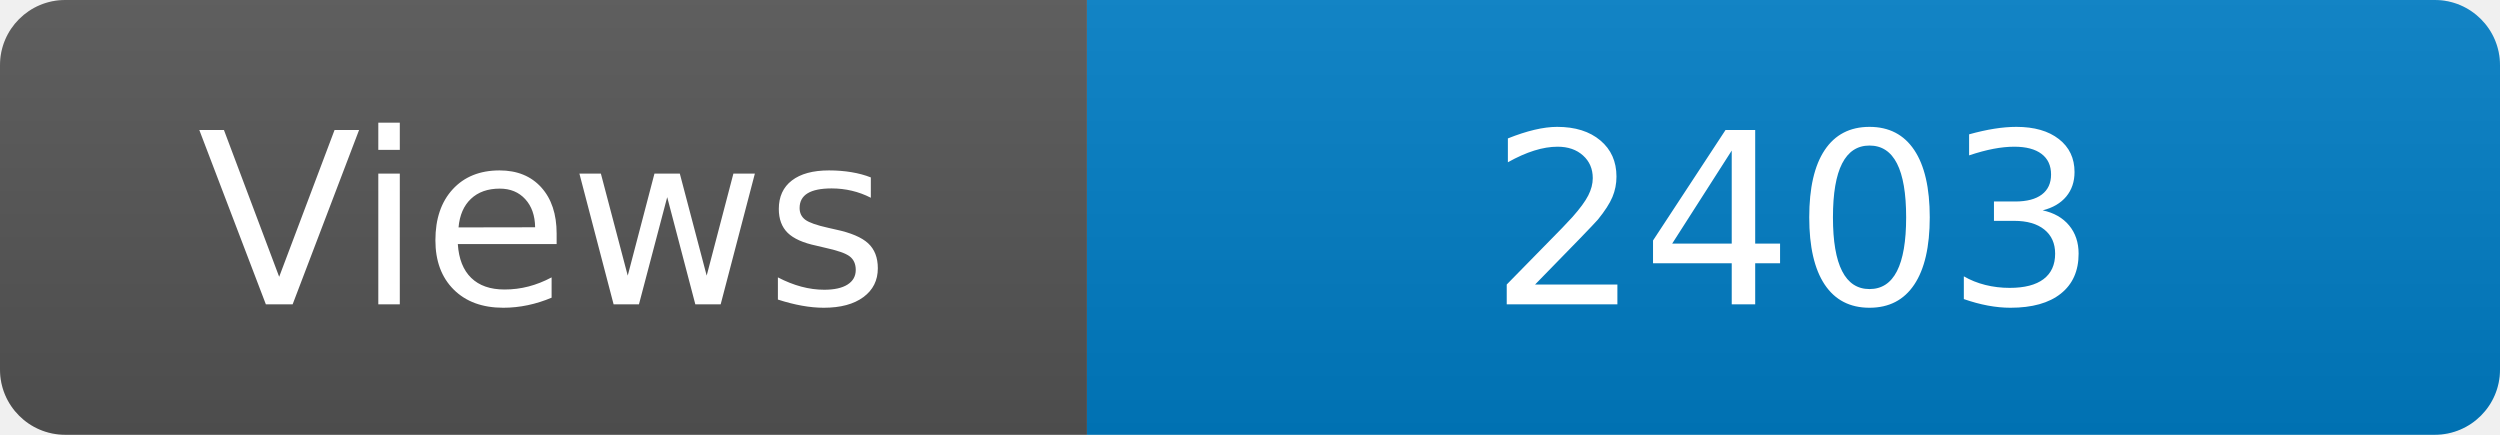
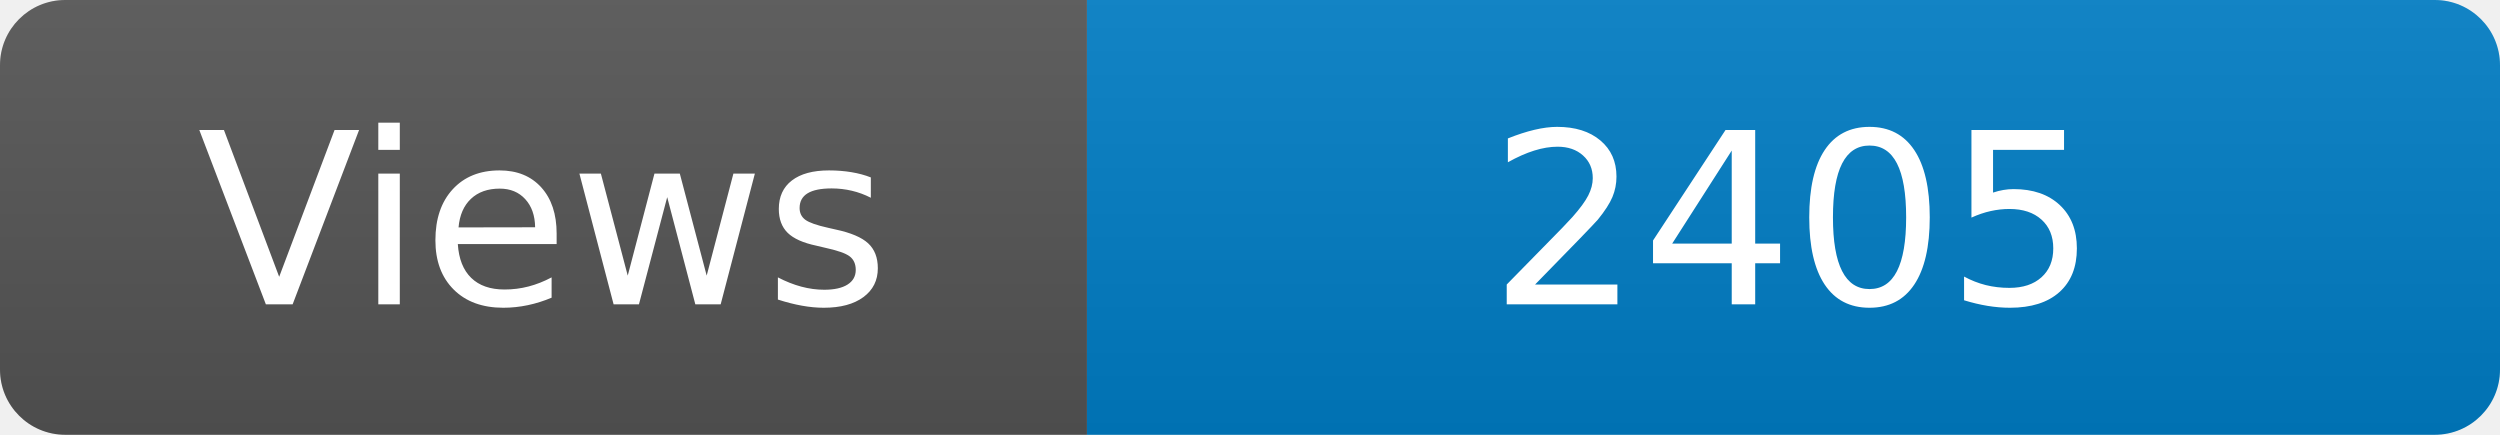
<svg xmlns="http://www.w3.org/2000/svg" width="115" height="20" role="img" aria-label="Maintained?: yes">
  <linearGradient id="s" x2="0" y2="100%">
    <stop offset="0" stop-color="#bbb" stop-opacity=".1" />
    <stop offset="1" stop-opacity=".1" />
  </linearGradient>
  <clipPath id="r">
    <rect width="115" height="20" rx="3" fill="#fff" />
  </clipPath>
  <g clip-path="url(#r)">
    <rect width="50" height="20" fill="#555" />
    <rect x="50" width="160" height="20" fill="#007ec6" />
    <rect width="115" height="20" fill="url(#s)" />
  </g>
  <g fill="#fff" text-anchor="middle" font-family="Verdana,Geneva,DejaVu Sans,sans-serif" font-size="110">
    <text x="250" y="140" transform="scale(.1)" fill="#fff">Views</text>
-     <text x="825" y="140" transform="scale(.1)" fill="#fff">2403</text>
+     <text x="825" y="140" transform="scale(.1)" fill="#fff">2405</text>
  </g>
</svg>
